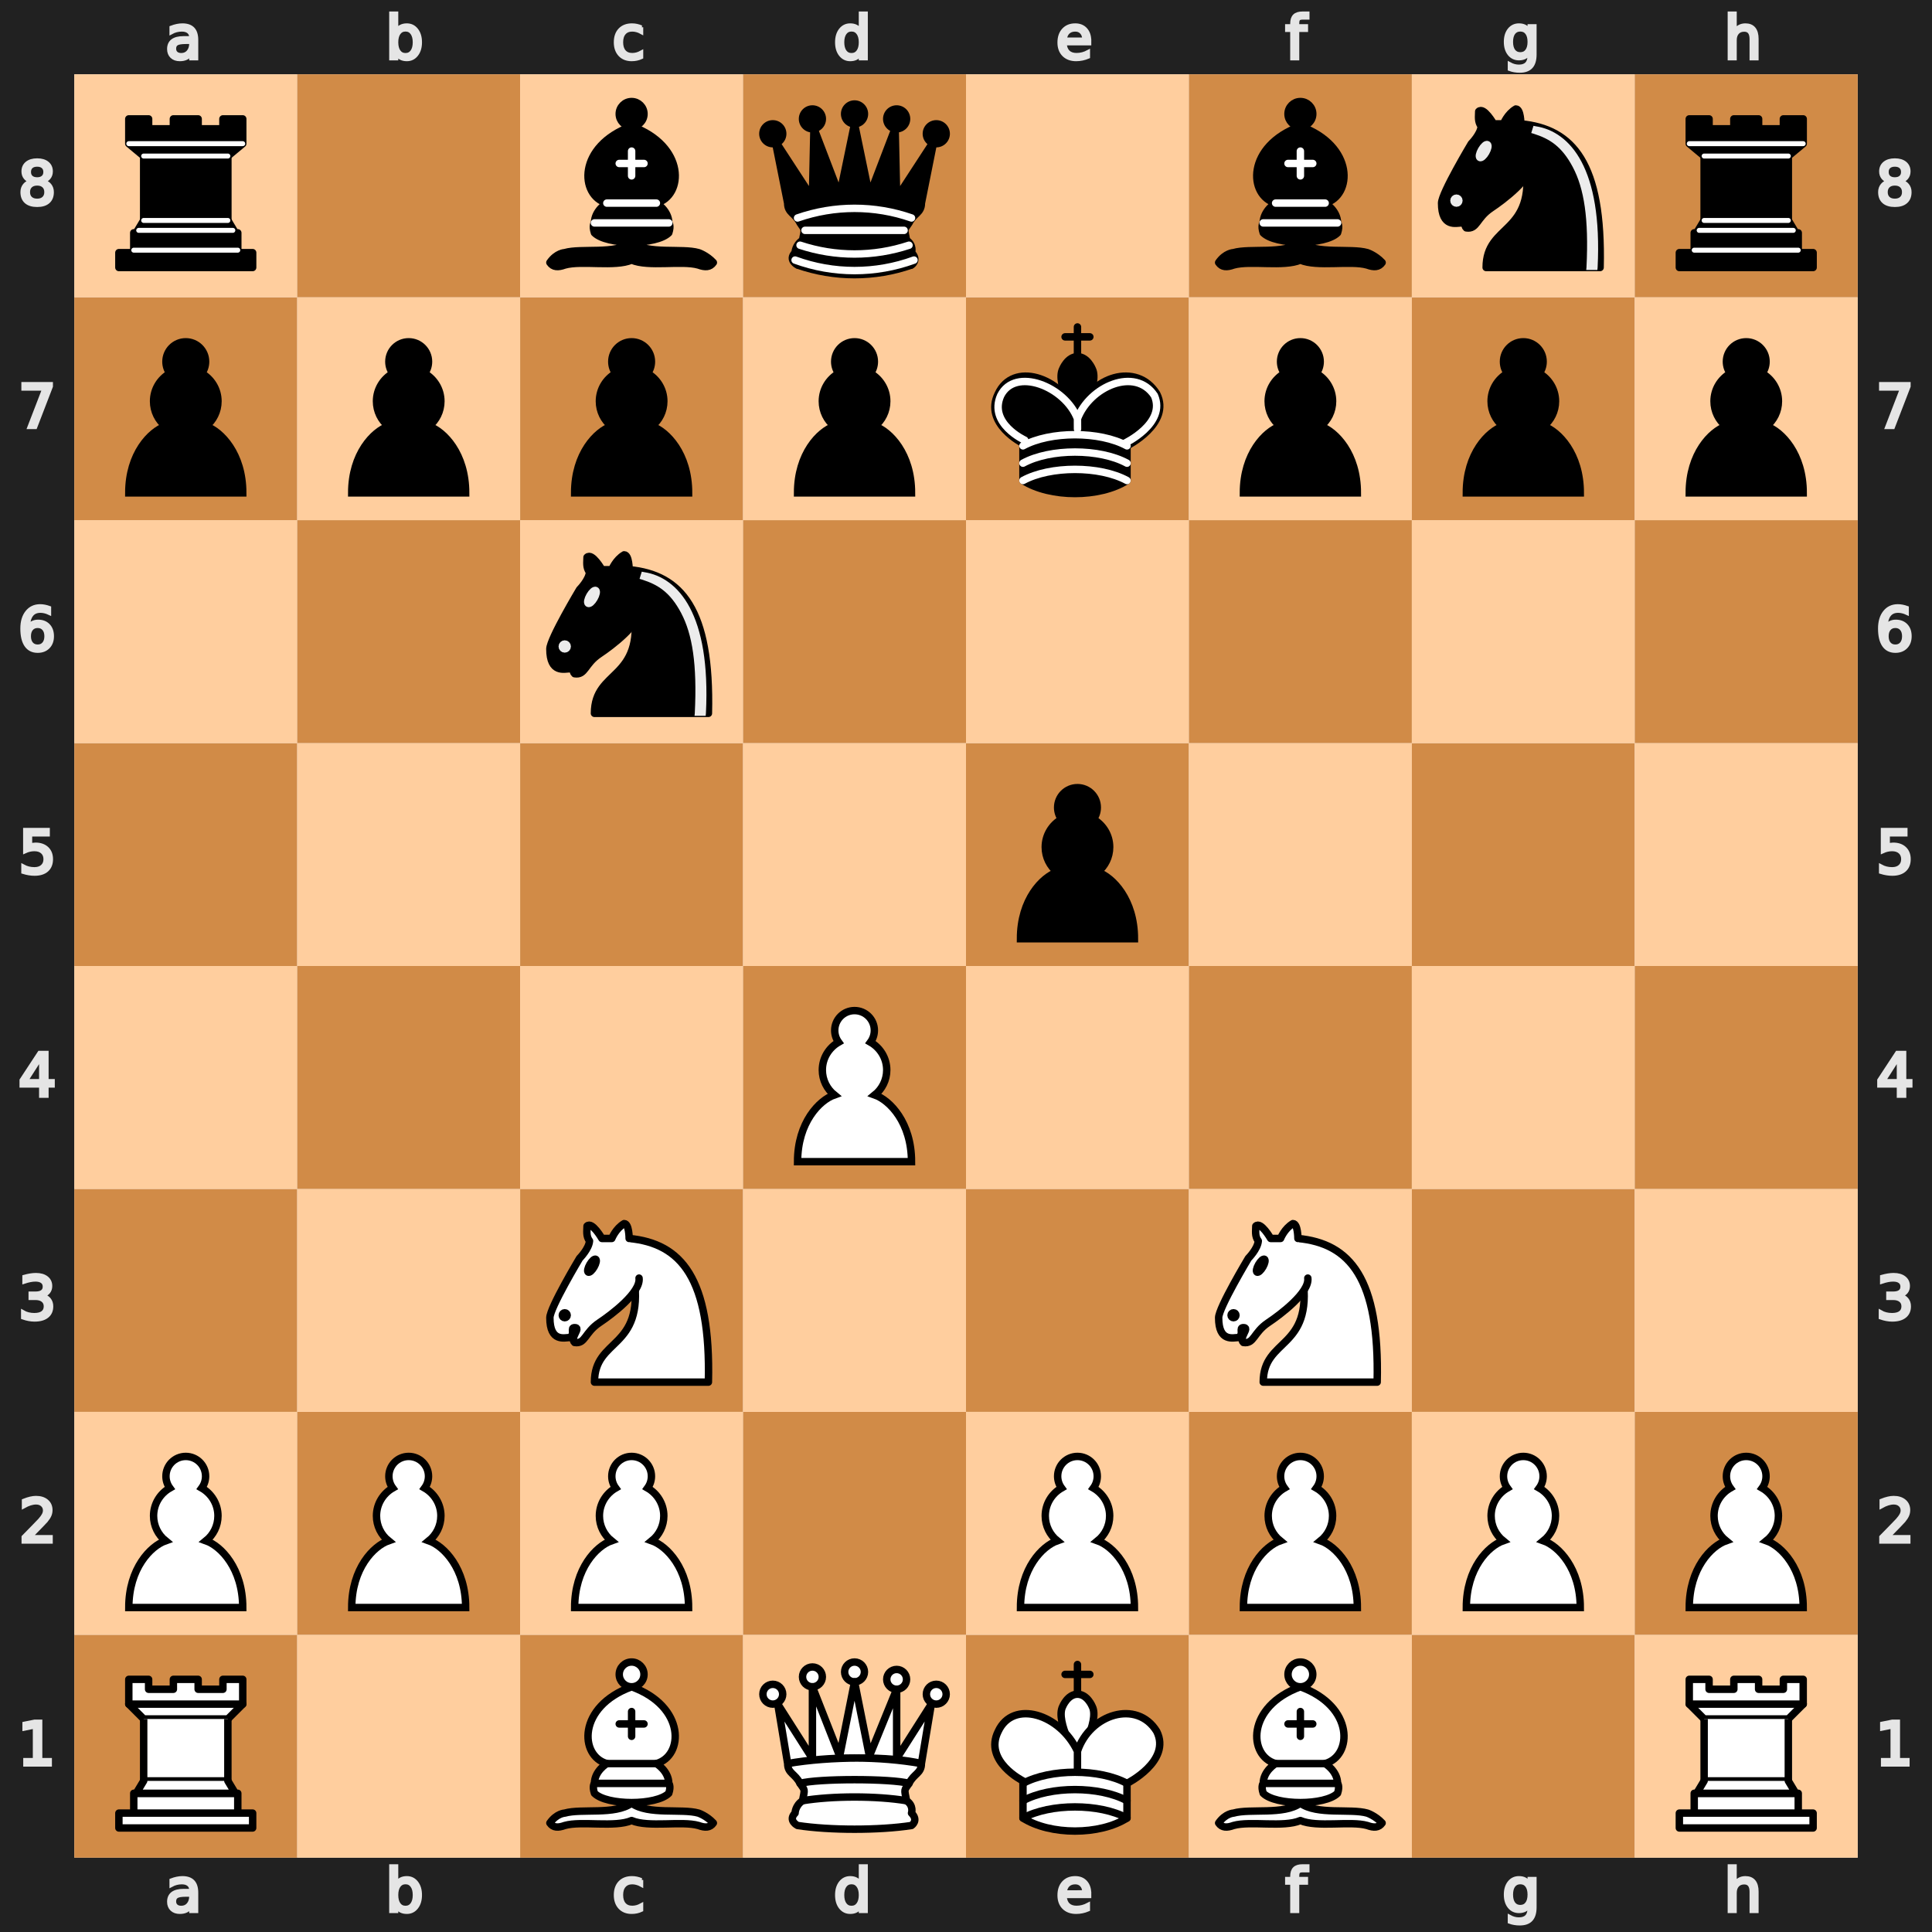
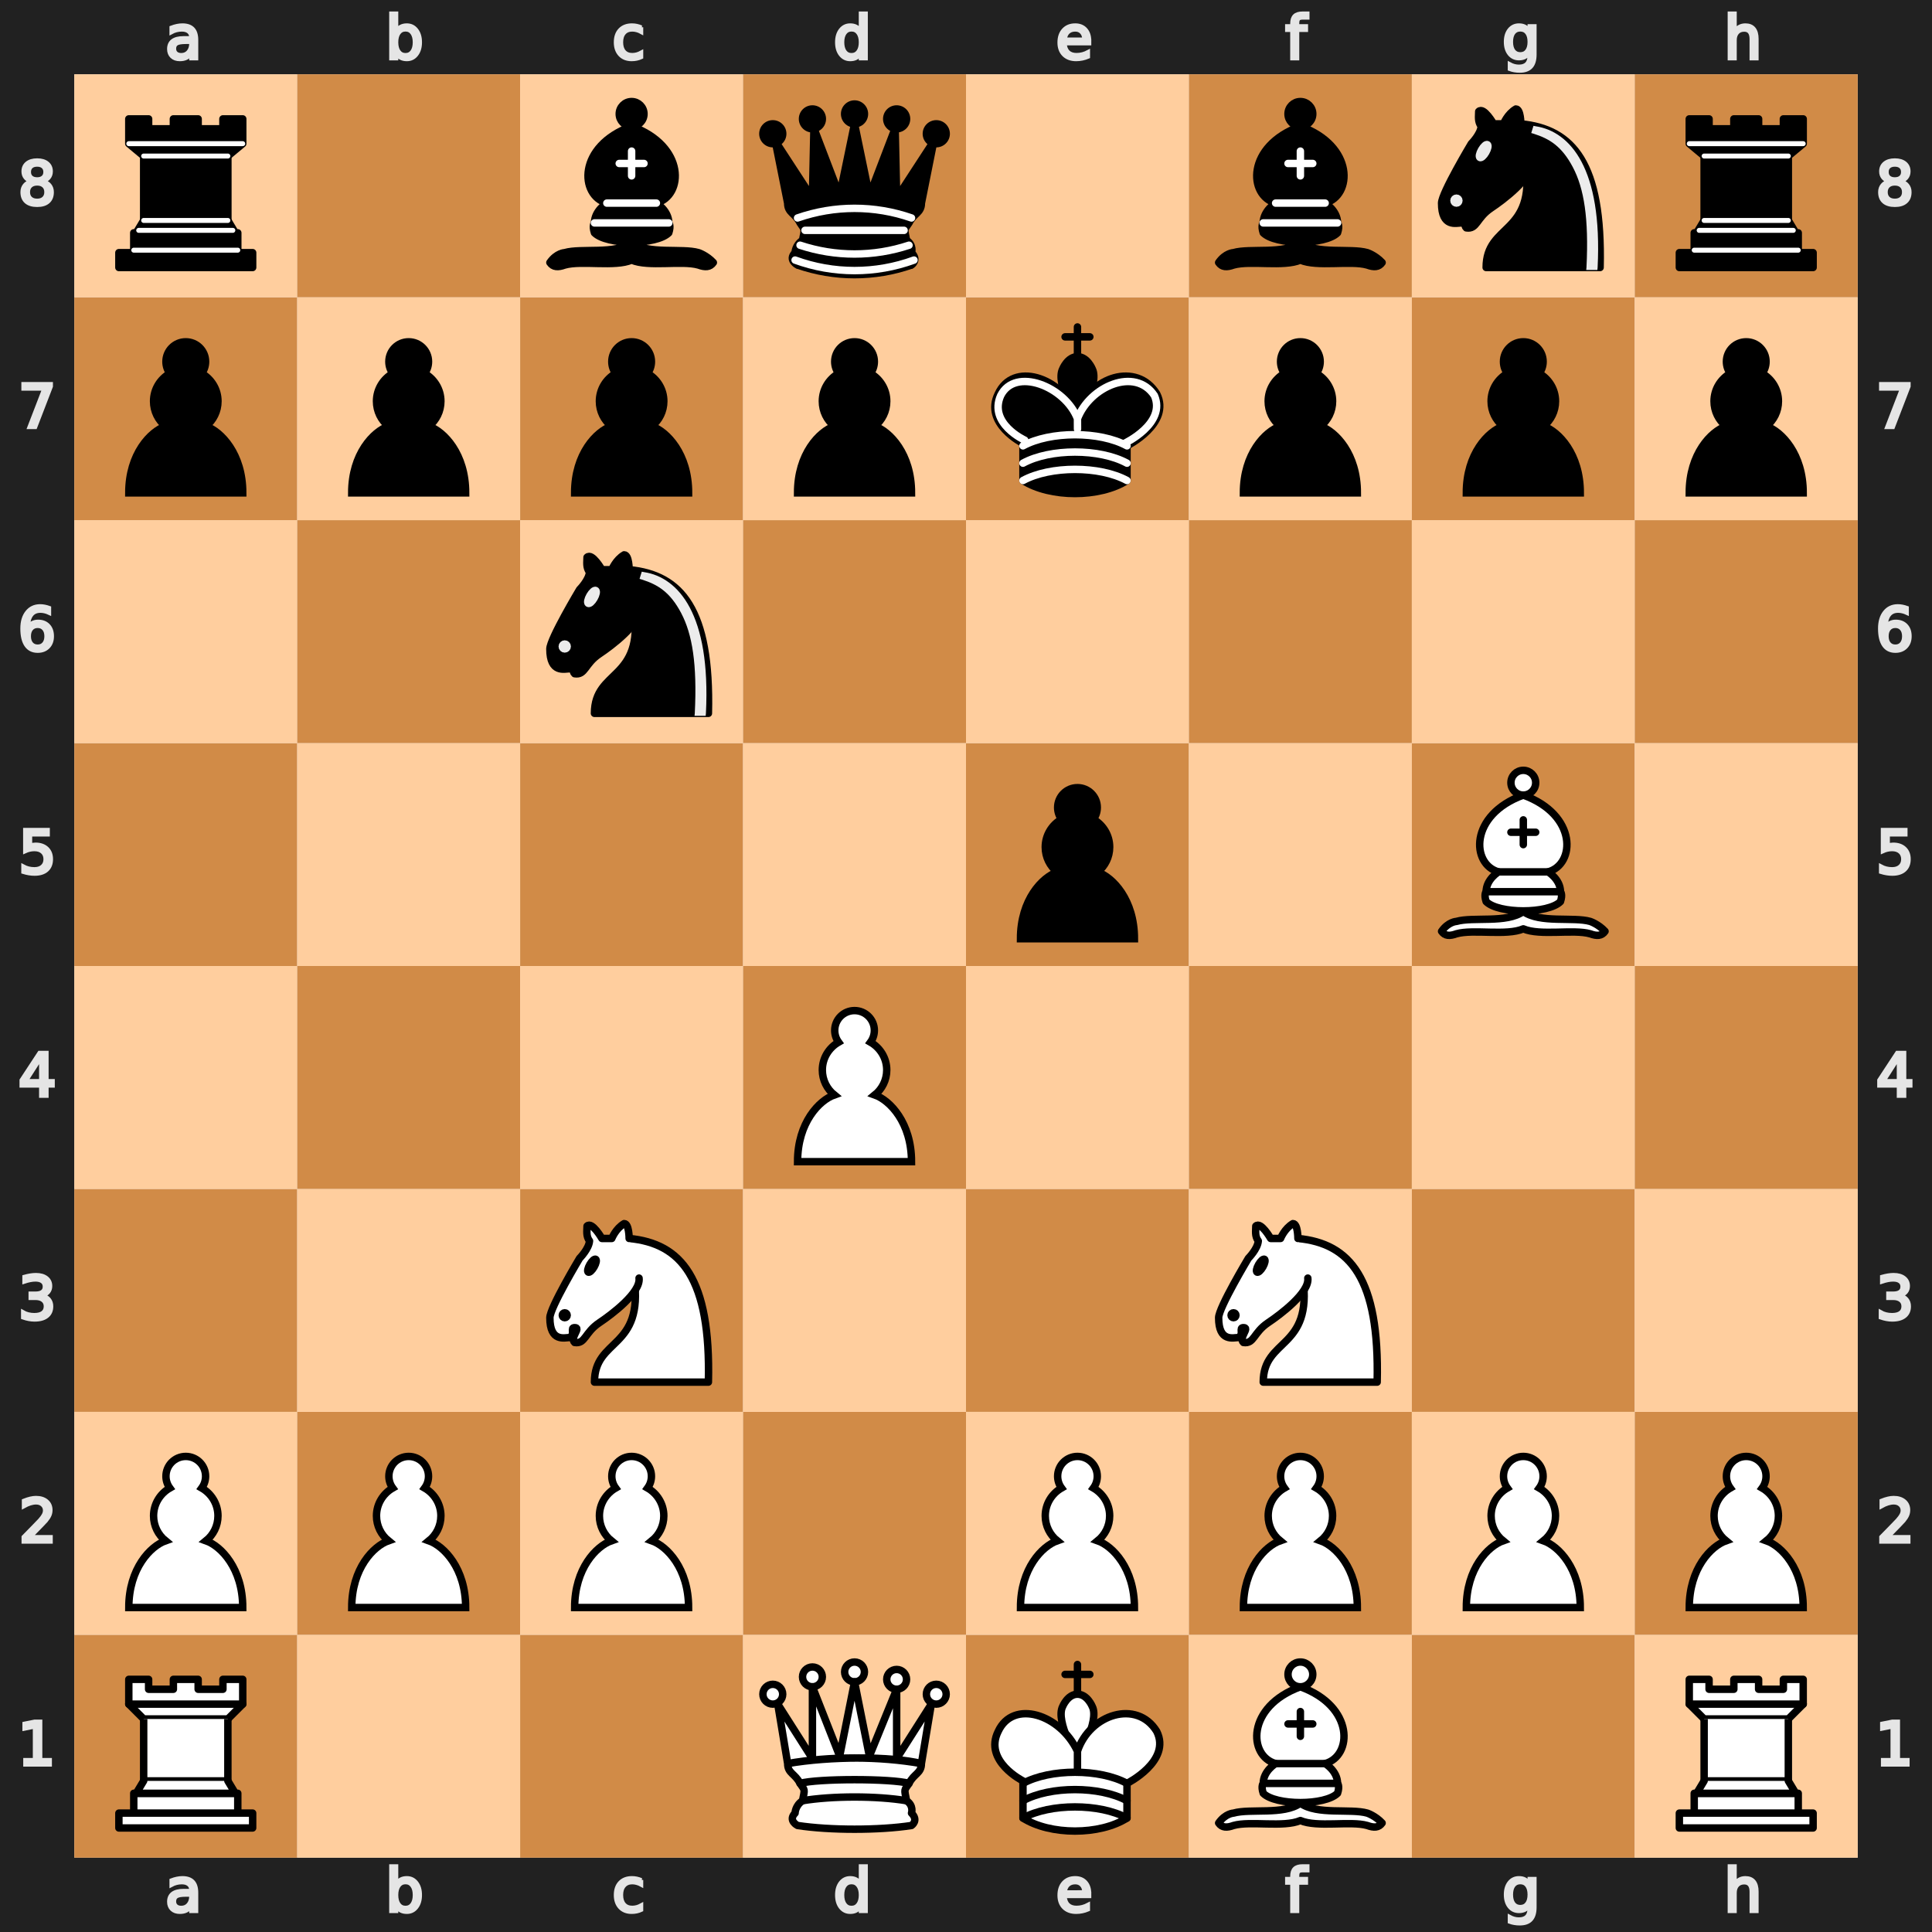
<svg xmlns="http://www.w3.org/2000/svg" xmlns:xlink="http://www.w3.org/1999/xlink" viewBox="0 0 390 390" width="400" height="400">
  <defs>
    <g id="white-pawn" class="white pawn">
      <path d="M22.5 9c-2.21 0-4 1.79-4 4 0 .89.29 1.71.78 2.38C17.33 16.5 16 18.59 16 21c0 2.03.94 3.84 2.41 5.03-3 1.06-7.41 5.55-7.41 13.47h23c0-7.92-4.41-12.41-7.41-13.47 1.47-1.19 2.41-3 2.41-5.03 0-2.41-1.33-4.5-3.28-5.62.49-.67.78-1.49.78-2.38 0-2.21-1.79-4-4-4z" fill="#fff" stroke="#000" stroke-width="1.5" stroke-linecap="round" />
    </g>
    <g id="white-knight" class="white knight" fill="none" fill-rule="evenodd" stroke="#000" stroke-width="1.5" stroke-linecap="round" stroke-linejoin="round">
      <path d="M 22,10 C 32.5,11 38.5,18 38,39 L 15,39 C 15,30 25,32.5 23,18" style="fill:#ffffff; stroke:#000000;" />
      <path d="M 24,18 C 24.38,20.91 18.45,25.37 16,27 C 13,29 13.18,31.34 11,31 C 9.958,30.06 12.41,27.96 11,28 C 10,28 11.19,29.23 10,30 C 9,30 5.997,31 6,26 C 6,24 12,14 12,14 C 12,14 13.89,12.1 14,10.5 C 13.27,9.506 13.5,8.5 13.5,7.5 C 14.5,6.5 16.5,10 16.5,10 L 18.5,10 C 18.5,10 19.28,8.008 21,7 C 22,7 22,10 22,10" style="fill:#ffffff; stroke:#000000;" />
      <path d="M 9.5 25.5 A 0.5 0.5 0 1 1 8.5,25.5 A 0.5 0.5 0 1 1 9.5 25.5 z" style="fill:#000000; stroke:#000000;" />
      <path d="M 15 15.5 A 0.5 1.5 0 1 1 14,15.5 A 0.5 1.5 0 1 1 15 15.5 z" transform="matrix(0.866,0.5,-0.5,0.866,9.693,-5.173)" style="fill:#000000; stroke:#000000;" />
    </g>
    <g id="white-bishop" class="white bishop" fill="none" fill-rule="evenodd" stroke="#000" stroke-width="1.5" stroke-linecap="round" stroke-linejoin="round">
      <g fill="#fff" stroke-linecap="butt">
        <path d="M9 36c3.39-.97 10.11.43 13.5-2 3.39 2.43 10.11 1.03 13.5 2 0 0 1.65.54 3 2-.68.97-1.65.99-3 .5-3.39-.97-10.11.46-13.5-1-3.39 1.46-10.11.03-13.5 1-1.354.49-2.323.47-3-.5 1.354-1.94 3-2 3-2zM15 32c2.5 2.5 12.5 2.5 15 0 .5-1.5 0-2 0-2 0-2.5-2.5-4-2.5-4 5.5-1.5 6-11.5-5-15.5-11 4-10.5 14-5 15.5 0 0-2.5 1.5-2.5 4 0 0-.5.5 0 2zM25 8a2.5 2.5 0 1 1-5 0 2.5 2.5 0 1 1 5 0z" />
      </g>
      <path d="M17.5 26h10M15 30h15m-7.5-14.5v5M20 18h5" stroke-linejoin="miter" />
    </g>
    <g id="white-rook" class="white rook" fill="#fff" fill-rule="evenodd" stroke="#000" stroke-width="1.5" stroke-linecap="round" stroke-linejoin="round">
      <path d="M9 39h27v-3H9v3zM12 36v-4h21v4H12zM11 14V9h4v2h5V9h5v2h5V9h4v5" stroke-linecap="butt" />
      <path d="M34 14l-3 3H14l-3-3" />
      <path d="M31 17v12.5H14V17" stroke-linecap="butt" stroke-linejoin="miter" />
      <path d="M31 29.5l1.5 2.5h-20l1.5-2.5" />
      <path d="M11 14h23" fill="none" stroke-linejoin="miter" />
    </g>
    <g id="white-queen" class="white queen" fill="#fff" fill-rule="evenodd" stroke="#000" stroke-width="1.5" stroke-linecap="round" stroke-linejoin="round">
      <path d="M8 12a2 2 0 1 1-4 0 2 2 0 1 1 4 0zM24.5 7.5a2 2 0 1 1-4 0 2 2 0 1 1 4 0zM41 12a2 2 0 1 1-4 0 2 2 0 1 1 4 0zM16 8.5a2 2 0 1 1-4 0 2 2 0 1 1 4 0zM33 9a2 2 0 1 1-4 0 2 2 0 1 1 4 0z" />
      <path d="M9 26c8.5-1.5 21-1.5 27 0l2-12-7 11V11l-5.5 13.5-3-15-3 15-5.5-14V25L7 14l2 12zM9 26c0 2 1.5 2 2.5 4 1 1.5 1 1 .5 3.5-1.5 1-1.5 2.5-1.5 2.5-1.5 1.5.5 2.5.5 2.5 6.5 1 16.5 1 23 0 0 0 1.5-1 0-2.5 0 0 .5-1.5-1-2.5-.5-2.5-.5-2 .5-3.5 1-2 2.5-2 2.5-4-8.5-1.5-18.5-1.5-27 0z" stroke-linecap="butt" />
      <path d="M11.5 30c3.5-1 18.5-1 22 0M12 33.5c6-1 15-1 21 0" fill="none" />
    </g>
    <g id="white-king" class="white king" fill="none" fill-rule="evenodd" stroke="#000" stroke-width="1.5" stroke-linecap="round" stroke-linejoin="round">
      <path d="M22.5 11.63V6M20 8h5" stroke-linejoin="miter" />
      <path d="M22.5 25s4.5-7.5 3-10.5c0 0-1-2.5-3-2.5s-3 2.5-3 2.5c-1.5 3 3 10.5 3 10.5" fill="#fff" stroke-linecap="butt" stroke-linejoin="miter" />
      <path d="M11.5 37c5.5 3.5 15.5 3.5 21 0v-7s9-4.5 6-10.5c-4-6.5-13.5-3.5-16 4V27v-3.5c-3.5-7.5-13-10.5-16-4-3 6 5 10 5 10V37z" fill="#fff" />
      <path d="M11.5 30c5.5-3 15.5-3 21 0m-21 3.5c5.5-3 15.5-3 21 0m-21 3.5c5.5-3 15.5-3 21 0" />
    </g>
    <g id="black-pawn" class="black pawn">
      <path d="M22.5 9c-2.21 0-4 1.79-4 4 0 .89.29 1.71.78 2.38C17.33 16.5 16 18.59 16 21c0 2.03.94 3.84 2.41 5.03-3 1.06-7.41 5.55-7.41 13.47h23c0-7.92-4.41-12.41-7.41-13.47 1.47-1.19 2.41-3 2.41-5.03 0-2.41-1.33-4.5-3.28-5.62.49-.67.78-1.49.78-2.38 0-2.21-1.79-4-4-4z" fill="#000" stroke="#000" stroke-width="1.5" stroke-linecap="round" />
    </g>
    <g id="black-knight" class="black knight" fill="none" fill-rule="evenodd" stroke="#000" stroke-width="1.5" stroke-linecap="round" stroke-linejoin="round">
      <path d="M 22,10 C 32.5,11 38.5,18 38,39 L 15,39 C 15,30 25,32.5 23,18" style="fill:#000000; stroke:#000000;" />
      <path d="M 24,18 C 24.38,20.91 18.45,25.37 16,27 C 13,29 13.18,31.34 11,31 C 9.958,30.06 12.41,27.96 11,28 C 10,28 11.19,29.23 10,30 C 9,30 5.997,31 6,26 C 6,24 12,14 12,14 C 12,14 13.89,12.1 14,10.5 C 13.27,9.506 13.5,8.5 13.5,7.5 C 14.5,6.5 16.5,10 16.5,10 L 18.5,10 C 18.5,10 19.28,8.008 21,7 C 22,7 22,10 22,10" style="fill:#000000; stroke:#000000;" />
      <path d="M 9.5 25.5 A 0.5 0.5 0 1 1 8.5,25.5 A 0.5 0.5 0 1 1 9.5 25.5 z" style="fill:#ececec; stroke:#ececec;" />
      <path d="M 15 15.5 A 0.5 1.5 0 1 1 14,15.5 A 0.5 1.5 0 1 1 15 15.5 z" transform="matrix(0.866,0.5,-0.5,0.866,9.693,-5.173)" style="fill:#ececec; stroke:#ececec;" />
      <path d="M 24.55,10.4 L 24.1,11.85 L 24.6,12 C 27.75,13 30.25,14.49 32.5,18.75 C 34.75,23.01 35.75,29.06 35.25,39 L 35.2,39.5 L 37.45,39.5 L 37.5,39 C 38,28.94 36.62,22.15 34.25,17.66 C 31.88,13.17 28.46,11.02 25.06,10.5 L 24.55,10.4 z " style="fill:#ececec; stroke:none;" />
    </g>
    <g id="black-bishop" class="black bishop" fill="none" fill-rule="evenodd" stroke="#000" stroke-width="1.5" stroke-linecap="round" stroke-linejoin="round">
      <path d="M9 36c3.39-.97 10.11.43 13.5-2 3.39 2.43 10.11 1.03 13.5 2 0 0 1.65.54 3 2-.68.97-1.65.99-3 .5-3.39-.97-10.11.46-13.5-1-3.39 1.46-10.11.03-13.5 1-1.354.49-2.323.47-3-.5 1.354-1.94 3-2 3-2zm6-4c2.5 2.5 12.5 2.5 15 0 .5-1.5 0-2 0-2 0-2.5-2.5-4-2.5-4 5.5-1.5 6-11.5-5-15.5-11 4-10.5 14-5 15.5 0 0-2.5 1.5-2.5 4 0 0-.5.5 0 2zM25 8a2.5 2.5 0 1 1-5 0 2.5 2.5 0 1 1 5 0z" fill="#000" stroke-linecap="butt" />
      <path d="M17.5 26h10M15 30h15m-7.5-14.5v5M20 18h5" stroke="#fff" stroke-linejoin="miter" />
    </g>
    <g id="black-rook" class="black rook" fill="#000" fill-rule="evenodd" stroke="#000" stroke-width="1.5" stroke-linecap="round" stroke-linejoin="round">
      <path d="M9 39h27v-3H9v3zM12.5 32l1.5-2.5h17l1.5 2.5h-20zM12 36v-4h21v4H12z" stroke-linecap="butt" />
      <path d="M14 29.5v-13h17v13H14z" stroke-linecap="butt" stroke-linejoin="miter" />
      <path d="M14 16.5L11 14h23l-3 2.5H14zM11 14V9h4v2h5V9h5v2h5V9h4v5H11z" stroke-linecap="butt" />
      <path d="M12 35.5h21M13 31.5h19M14 29.5h17M14 16.5h17M11 14h23" fill="none" stroke="#fff" stroke-width="1" stroke-linejoin="miter" />
    </g>
    <g id="black-queen" class="black queen" fill="#000" fill-rule="evenodd" stroke="#000" stroke-width="1.5" stroke-linecap="round" stroke-linejoin="round">
      <g fill="#000" stroke="none">
        <circle cx="6" cy="12" r="2.75" />
        <circle cx="14" cy="9" r="2.75" />
        <circle cx="22.5" cy="8" r="2.75" />
        <circle cx="31" cy="9" r="2.75" />
        <circle cx="39" cy="12" r="2.75" />
      </g>
      <path d="M9 26c8.5-1.5 21-1.5 27 0l2.5-12.5L31 25l-.3-14.1-5.2 13.6-3-14.5-3 14.5-5.2-13.6L14 25 6.5 13.5 9 26zM9 26c0 2 1.5 2 2.5 4 1 1.5 1 1 .5 3.5-1.5 1-1.5 2.5-1.5 2.5-1.5 1.5.5 2.5.5 2.5 6.5 1 16.5 1 23 0 0 0 1.5-1 0-2.5 0 0 .5-1.5-1-2.5-.5-2.5-.5-2 .5-3.5 1-2 2.5-2 2.5-4-8.5-1.5-18.5-1.5-27 0z" stroke-linecap="butt" />
      <path d="M11 38.5a35 35 1 0 0 23 0" fill="none" stroke-linecap="butt" />
      <path d="M11 29a35 35 1 0 1 23 0M12.5 31.5h20M11.5 34.5a35 35 1 0 0 22 0M10.5 37.5a35 35 1 0 0 24 0" fill="none" stroke="#fff" />
    </g>
    <g id="black-king" class="black king" fill="none" fill-rule="evenodd" stroke="#000" stroke-width="1.5" stroke-linecap="round" stroke-linejoin="round">
      <path d="M22.5 11.63V6" stroke-linejoin="miter" />
      <path d="M22.5 25s4.5-7.5 3-10.5c0 0-1-2.5-3-2.5s-3 2.5-3 2.5c-1.5 3 3 10.5 3 10.5" fill="#000" stroke-linecap="butt" stroke-linejoin="miter" />
      <path d="M11.5 37c5.5 3.5 15.5 3.5 21 0v-7s9-4.5 6-10.5c-4-6.5-13.5-3.5-16 4V27v-3.5c-3.5-7.5-13-10.5-16-4-3 6 5 10 5 10V37z" fill="#000" />
      <path d="M20 8h5" stroke-linejoin="miter" />
      <path d="M32 29.5s8.5-4 6.03-9.65C34.15 14 25 18 22.5 24.5l.01 2.1-.01-2.1C20 18 9.906 14 6.997 19.85c-2.497 5.65 4.853 9 4.853 9M11.5 30c5.5-3 15.5-3 21 0m-21 3.5c5.5-3 15.5-3 21 0m-21 3.5c5.5-3 15.5-3 21 0" stroke="#fff" />
    </g>
  </defs>
  <rect x="7.5" y="7.5" width="375" height="375" fill="none" stroke="#212121" stroke-width="15" />
  <g transform="translate(20, 1) scale(0.75, 0.75)" fill="#e5e5e5" stroke="#e5e5e5">
    <path d="M23.328 10.016q-1.742 0-2.414.398-.672.398-.672 1.36 0 .765.5 1.218.508.445 1.375.445 1.196 0 1.914-.843.727-.852.727-2.258v-.32zm2.867-.594v4.992h-1.437v-1.328q-.492.797-1.227 1.18-.734.375-1.797.375-1.343 0-2.14-.75-.79-.758-.79-2.024 0-1.476.985-2.226.992-.75 2.953-.75h2.016V8.75q0-.992-.656-1.531-.649-.547-1.829-.547-.75 0-1.46.18-.711.18-1.368.539V6.062q.79-.304 1.532-.453.742-.156 1.445-.156 1.898 0 2.836.984.937.985.937 2.985z" />
  </g>
  <g transform="translate(20, 375) scale(0.75, 0.75)" fill="#e5e5e5" stroke="#e5e5e5">
    <path d="M23.328 10.016q-1.742 0-2.414.398-.672.398-.672 1.36 0 .765.5 1.218.508.445 1.375.445 1.196 0 1.914-.843.727-.852.727-2.258v-.32zm2.867-.594v4.992h-1.437v-1.328q-.492.797-1.227 1.18-.734.375-1.797.375-1.343 0-2.14-.75-.79-.758-.79-2.024 0-1.476.985-2.226.992-.75 2.953-.75h2.016V8.75q0-.992-.656-1.531-.649-.547-1.829-.547-.75 0-1.46.18-.711.18-1.368.539V6.062q.79-.304 1.532-.453.742-.156 1.445-.156 1.898 0 2.836.984.937.985.937 2.985z" />
  </g>
  <g transform="translate(65, 1) scale(0.75, 0.75)" fill="#e5e5e5" stroke="#e5e5e5">
    <path d="M24.922 10.047q0-1.586-.656-2.485-.649-.906-1.79-.906-1.14 0-1.796.906-.649.899-.649 2.485 0 1.586.649 2.492.656.898 1.797.898 1.14 0 1.789-.898.656-.906.656-2.492zm-4.89-3.055q.452-.781 1.14-1.156.695-.383 1.656-.383 1.594 0 2.586 1.266 1 1.265 1 3.328 0 2.062-1 3.328-.992 1.266-2.586 1.266-.96 0-1.656-.375-.688-.383-1.14-1.164v1.312h-1.446V2.258h1.445z" />
  </g>
  <g transform="translate(65, 375) scale(0.75, 0.75)" fill="#e5e5e5" stroke="#e5e5e5">
    <path d="M24.922 10.047q0-1.586-.656-2.485-.649-.906-1.79-.906-1.14 0-1.796.906-.649.899-.649 2.485 0 1.586.649 2.492.656.898 1.797.898 1.14 0 1.789-.898.656-.906.656-2.492zm-4.89-3.055q.452-.781 1.14-1.156.695-.383 1.656-.383 1.594 0 2.586 1.266 1 1.265 1 3.328 0 2.062-1 3.328-.992 1.266-2.586 1.266-.96 0-1.656-.375-.688-.383-1.14-1.164v1.312h-1.446V2.258h1.445z" />
  </g>
  <g transform="translate(110, 1) scale(0.75, 0.75)" fill="#e5e5e5" stroke="#e5e5e5">
    <path d="M25.96 6v1.344q-.608-.336-1.226-.5-.609-.172-1.234-.172-1.398 0-2.172.89-.773.883-.773 2.485 0 1.601.773 2.492.774.883 2.172.883.625 0 1.234-.164.618-.172 1.227-.508v1.328q-.602.281-1.25.422-.64.14-1.367.14-1.977 0-3.14-1.242-1.165-1.242-1.165-3.351 0-2.14 1.172-3.367 1.18-1.227 3.227-1.227.664 0 1.296.14.633.134 1.227.407z" />
  </g>
  <g transform="translate(110, 375) scale(0.75, 0.75)" fill="#e5e5e5" stroke="#e5e5e5">
    <path d="M25.96 6v1.344q-.608-.336-1.226-.5-.609-.172-1.234-.172-1.398 0-2.172.89-.773.883-.773 2.485 0 1.601.773 2.492.774.883 2.172.883.625 0 1.234-.164.618-.172 1.227-.508v1.328q-.602.281-1.25.422-.64.14-1.367.14-1.977 0-3.14-1.242-1.165-1.242-1.165-3.351 0-2.14 1.172-3.367 1.18-1.227 3.227-1.227.664 0 1.296.14.633.134 1.227.407z" />
  </g>
  <g transform="translate(155, 1) scale(0.75, 0.75)" fill="#e5e5e5" stroke="#e5e5e5">
    <path d="M24.973 6.992V2.258h1.437v12.156h-1.437v-1.312q-.453.78-1.149 1.164-.687.375-1.656.375-1.586 0-2.586-1.266-.992-1.266-.992-3.328 0-2.063.992-3.328 1-1.266 2.586-1.266.969 0 1.656.383.696.375 1.149 1.156zm-4.899 3.055q0 1.586.649 2.492.656.898 1.797.898 1.14 0 1.796-.898.657-.906.657-2.492 0-1.586-.657-2.485-.656-.906-1.796-.906-1.141 0-1.797.906-.649.899-.649 2.485z" />
  </g>
  <g transform="translate(155, 375) scale(0.75, 0.75)" fill="#e5e5e5" stroke="#e5e5e5">
    <path d="M24.973 6.992V2.258h1.437v12.156h-1.437v-1.312q-.453.78-1.149 1.164-.687.375-1.656.375-1.586 0-2.586-1.266-.992-1.266-.992-3.328 0-2.063.992-3.328 1-1.266 2.586-1.266.969 0 1.656.383.696.375 1.149 1.156zm-4.899 3.055q0 1.586.649 2.492.656.898 1.797.898 1.14 0 1.796-.898.657-.906.657-2.492 0-1.586-.657-2.485-.656-.906-1.796-.906-1.141 0-1.797.906-.649.899-.649 2.485z" />
  </g>
  <g transform="translate(200, 1) scale(0.75, 0.75)" fill="#e5e5e5" stroke="#e5e5e5">
    <path d="M26.555 9.68v.703h-6.61q.094 1.484.89 2.265.806.774 2.235.774.828 0 1.602-.203.781-.203 1.547-.61v1.36q-.774.328-1.586.5-.813.172-1.649.172-2.093 0-3.32-1.22-1.219-1.218-1.219-3.296 0-2.148 1.157-3.406 1.164-1.266 3.132-1.266 1.766 0 2.79 1.14 1.03 1.134 1.03 3.087zm-1.438-.422q-.015-1.18-.664-1.883-.64-.703-1.703-.703-1.203 0-1.93.68-.718.68-.828 1.914z" />
  </g>
  <g transform="translate(200, 375) scale(0.75, 0.75)" fill="#e5e5e5" stroke="#e5e5e5">
    <path d="M26.555 9.68v.703h-6.61q.094 1.484.89 2.265.806.774 2.235.774.828 0 1.602-.203.781-.203 1.547-.61v1.36q-.774.328-1.586.5-.813.172-1.649.172-2.093 0-3.32-1.22-1.219-1.218-1.219-3.296 0-2.148 1.157-3.406 1.164-1.266 3.132-1.266 1.766 0 2.79 1.14 1.03 1.134 1.03 3.087zm-1.438-.422q-.015-1.18-.664-1.883-.64-.703-1.703-.703-1.203 0-1.93.68-.718.68-.828 1.914z" />
  </g>
  <g transform="translate(245, 1) scale(0.75, 0.75)" fill="#e5e5e5" stroke="#e5e5e5">
    <path d="M25.285 2.258v1.195H23.91q-.773 0-1.078.313-.297.312-.297 1.125v.773h2.367v1.117h-2.367v7.633H21.09V6.781h-1.375V5.664h1.375v-.61q0-1.46.68-2.124.68-.672 2.156-.672z" />
  </g>
  <g transform="translate(245, 375) scale(0.75, 0.75)" fill="#e5e5e5" stroke="#e5e5e5">
    <path d="M25.285 2.258v1.195H23.91q-.773 0-1.078.313-.297.312-.297 1.125v.773h2.367v1.117h-2.367v7.633H21.09V6.781h-1.375V5.664h1.375v-.61q0-1.46.68-2.124.68-.672 2.156-.672z" />
  </g>
  <g transform="translate(290, 1) scale(0.75, 0.75)" fill="#e5e5e5" stroke="#e5e5e5">
    <path d="M24.973 9.937q0-1.562-.649-2.421-.64-.86-1.804-.86-1.157 0-1.805.86-.64.859-.64 2.421 0 1.555.64 2.415.648.859 1.805.859 1.164 0 1.804-.86.649-.859.649-2.414zm1.437 3.391q0 2.234-.992 3.32-.992 1.094-3.04 1.094-.757 0-1.429-.117-.672-.11-1.304-.344v-1.398q.632.344 1.25.508.617.164 1.257.164 1.414 0 2.118-.743.703-.734.703-2.226v-.711q-.446.773-1.141 1.156-.695.383-1.664.383-1.61 0-2.594-1.227-.984-1.226-.984-3.25 0-2.03.984-3.257.985-1.227 2.594-1.227.969 0 1.664.383t1.14 1.156V5.664h1.438z" />
  </g>
  <g transform="translate(290, 375) scale(0.75, 0.75)" fill="#e5e5e5" stroke="#e5e5e5">
    <path d="M24.973 9.937q0-1.562-.649-2.421-.64-.86-1.804-.86-1.157 0-1.805.86-.64.859-.64 2.421 0 1.555.64 2.415.648.859 1.805.859 1.164 0 1.804-.86.649-.859.649-2.414zm1.437 3.391q0 2.234-.992 3.32-.992 1.094-3.04 1.094-.757 0-1.429-.117-.672-.11-1.304-.344v-1.398q.632.344 1.25.508.617.164 1.257.164 1.414 0 2.118-.743.703-.734.703-2.226v-.711q-.446.773-1.141 1.156-.695.383-1.664.383-1.61 0-2.594-1.227-.984-1.226-.984-3.25 0-2.03.984-3.257.985-1.227 2.594-1.227.969 0 1.664.383t1.14 1.156V5.664h1.438z" />
  </g>
  <g transform="translate(335, 1) scale(0.75, 0.75)" fill="#e5e5e5" stroke="#e5e5e5">
    <path d="M26.164 9.133v5.281h-1.437V9.18q0-1.243-.485-1.86-.484-.617-1.453-.617-1.164 0-1.836.742-.672.742-.672 2.024v4.945h-1.445V2.258h1.445v4.765q.516-.789 1.211-1.18.703-.39 1.617-.39 1.508 0 2.282.938.773.93.773 2.742z" />
  </g>
  <g transform="translate(335, 375) scale(0.75, 0.75)" fill="#e5e5e5" stroke="#e5e5e5">
    <path d="M26.164 9.133v5.281h-1.437V9.18q0-1.243-.485-1.86-.484-.617-1.453-.617-1.164 0-1.836.742-.672.742-.672 2.024v4.945h-1.445V2.258h1.445v4.765q.516-.789 1.211-1.18.703-.39 1.617-.39 1.508 0 2.282.938.773.93.773 2.742z" />
  </g>
  <g transform="translate(0, 335) scale(0.75, 0.75)" fill="#e5e5e5" stroke="#e5e5e5">
    <path d="M6.754 26.996h2.578v-8.898l-2.805.562v-1.437l2.79-.563h1.578v10.336h2.578v1.328h-6.72z" />
  </g>
  <g transform="translate(375, 335) scale(0.75, 0.75)" fill="#e5e5e5" stroke="#e5e5e5">
    <path d="M6.754 26.996h2.578v-8.898l-2.805.562v-1.437l2.79-.563h1.578v10.336h2.578v1.328h-6.72z" />
  </g>
  <g transform="translate(0, 290) scale(0.75, 0.75)" fill="#e5e5e5" stroke="#e5e5e5">
    <path d="M8.195 26.996h5.508v1.328H6.297v-1.328q.898-.93 2.445-2.492 1.555-1.57 1.953-2.024.758-.851 1.055-1.437.305-.594.305-1.164 0-.93-.657-1.516-.648-.586-1.695-.586-.742 0-1.57.258-.82.258-1.758.781v-1.593q.953-.383 1.781-.578.828-.196 1.516-.196 1.812 0 2.89.906 1.079.907 1.079 2.422 0 .72-.274 1.368-.265.64-.976 1.515-.196.227-1.243 1.313-1.046 1.078-2.953 3.023z" />
  </g>
  <g transform="translate(375, 290) scale(0.75, 0.75)" fill="#e5e5e5" stroke="#e5e5e5">
    <path d="M8.195 26.996h5.508v1.328H6.297v-1.328q.898-.93 2.445-2.492 1.555-1.57 1.953-2.024.758-.851 1.055-1.437.305-.594.305-1.164 0-.93-.657-1.516-.648-.586-1.695-.586-.742 0-1.57.258-.82.258-1.758.781v-1.593q.953-.383 1.781-.578.828-.196 1.516-.196 1.812 0 2.89.906 1.079.907 1.079 2.422 0 .72-.274 1.368-.265.64-.976 1.515-.196.227-1.243 1.313-1.046 1.078-2.953 3.023z" />
  </g>
  <g transform="translate(0, 245) scale(0.75, 0.75)" fill="#e5e5e5" stroke="#e5e5e5">
    <path d="M11.434 22.035q1.132.242 1.765 1.008.64.766.64 1.89 0 1.727-1.187 2.672-1.187.946-3.375.946-.734 0-1.515-.149-.774-.14-1.602-.43V26.45q.656.383 1.438.578.78.196 1.632.196 1.485 0 2.258-.586.782-.586.782-1.703 0-1.032-.727-1.61-.719-.586-2.008-.586h-1.36v-1.297h1.423q1.164 0 1.78-.46.618-.47.618-1.344 0-.899-.64-1.375-.633-.485-1.82-.485-.65 0-1.391.141-.743.14-1.633.437V16.95q.898-.25 1.68-.375.788-.125 1.484-.125 1.797 0 2.844.82 1.046.813 1.046 2.204 0 .968-.554 1.64-.555.664-1.578.922z" />
  </g>
  <g transform="translate(375, 245) scale(0.75, 0.75)" fill="#e5e5e5" stroke="#e5e5e5">
    <path d="M11.434 22.035q1.132.242 1.765 1.008.64.766.64 1.89 0 1.727-1.187 2.672-1.187.946-3.375.946-.734 0-1.515-.149-.774-.14-1.602-.43V26.45q.656.383 1.438.578.78.196 1.632.196 1.485 0 2.258-.586.782-.586.782-1.703 0-1.032-.727-1.61-.719-.586-2.008-.586h-1.36v-1.297h1.423q1.164 0 1.78-.46.618-.47.618-1.344 0-.899-.64-1.375-.633-.485-1.82-.485-.65 0-1.391.141-.743.14-1.633.437V16.95q.898-.25 1.68-.375.788-.125 1.484-.125 1.797 0 2.844.82 1.046.813 1.046 2.204 0 .968-.554 1.64-.555.664-1.578.922z" />
  </g>
  <g transform="translate(0, 200) scale(0.75, 0.75)" fill="#e5e5e5" stroke="#e5e5e5">
    <path d="M11.016 18.035L7.03 24.262h3.985zm-.414-1.375h1.984v7.602h1.664v1.312h-1.664v2.75h-1.57v-2.75H5.75v-1.523z" />
  </g>
  <g transform="translate(375, 200) scale(0.75, 0.75)" fill="#e5e5e5" stroke="#e5e5e5">
    <path d="M11.016 18.035L7.03 24.262h3.985zm-.414-1.375h1.984v7.602h1.664v1.312h-1.664v2.75h-1.57v-2.75H5.75v-1.523z" />
  </g>
  <g transform="translate(0, 155) scale(0.75, 0.75)" fill="#e5e5e5" stroke="#e5e5e5">
    <path d="M6.719 16.66h6.195v1.328h-4.75v2.86q.344-.118.688-.172.343-.063.687-.063 1.953 0 3.094 1.07 1.14 1.07 1.14 2.899 0 1.883-1.171 2.93-1.172 1.039-3.305 1.039-.735 0-1.5-.125-.758-.125-1.57-.375v-1.586q.703.383 1.453.57.75.188 1.586.188 1.351 0 2.14-.711.79-.711.79-1.93 0-1.219-.79-1.93-.789-.71-2.14-.71-.633 0-1.266.14-.625.14-1.281.438z" />
  </g>
  <g transform="translate(375, 155) scale(0.75, 0.75)" fill="#e5e5e5" stroke="#e5e5e5">
    <path d="M6.719 16.66h6.195v1.328h-4.75v2.86q.344-.118.688-.172.343-.063.687-.063 1.953 0 3.094 1.07 1.14 1.07 1.14 2.899 0 1.883-1.171 2.93-1.172 1.039-3.305 1.039-.735 0-1.5-.125-.758-.125-1.57-.375v-1.586q.703.383 1.453.57.75.188 1.586.188 1.351 0 2.14-.711.79-.711.79-1.93 0-1.219-.79-1.93-.789-.71-2.14-.71-.633 0-1.266.14-.625.14-1.281.438z" />
  </g>
  <g transform="translate(0, 110) scale(0.75, 0.75)" fill="#e5e5e5" stroke="#e5e5e5">
    <path d="M10.137 21.863q-1.063 0-1.688.727-.617.726-.617 1.992 0 1.258.617 1.992.625.727 1.688.727 1.062 0 1.68-.727.624-.734.624-1.992 0-1.266-.625-1.992-.617-.727-1.68-.727zm3.133-4.945v1.437q-.594-.28-1.204-.43-.601-.148-1.195-.148-1.562 0-2.39 1.055-.82 1.055-.938 3.188.46-.68 1.156-1.04.696-.367 1.531-.367 1.758 0 2.774 1.07 1.023 1.063 1.023 2.899 0 1.797-1.062 2.883-1.063 1.086-2.828 1.086-2.024 0-3.094-1.547-1.07-1.555-1.07-4.5 0-2.766 1.312-4.406 1.313-1.649 3.524-1.649.593 0 1.195.117.61.118 1.266.352z" />
  </g>
  <g transform="translate(375, 110) scale(0.75, 0.75)" fill="#e5e5e5" stroke="#e5e5e5">
    <path d="M10.137 21.863q-1.063 0-1.688.727-.617.726-.617 1.992 0 1.258.617 1.992.625.727 1.688.727 1.062 0 1.68-.727.624-.734.624-1.992 0-1.266-.625-1.992-.617-.727-1.68-.727zm3.133-4.945v1.437q-.594-.28-1.204-.43-.601-.148-1.195-.148-1.562 0-2.39 1.055-.82 1.055-.938 3.188.46-.68 1.156-1.04.696-.367 1.531-.367 1.758 0 2.774 1.07 1.023 1.063 1.023 2.899 0 1.797-1.062 2.883-1.063 1.086-2.828 1.086-2.024 0-3.094-1.547-1.07-1.555-1.07-4.5 0-2.766 1.312-4.406 1.313-1.649 3.524-1.649.593 0 1.195.117.61.118 1.266.352z" />
  </g>
  <g transform="translate(0, 65) scale(0.75, 0.75)" fill="#e5e5e5" stroke="#e5e5e5">
    <path d="M6.25 16.66h7.5v.672L9.516 28.324H7.867l3.985-10.336H6.25z" />
  </g>
  <g transform="translate(375, 65) scale(0.75, 0.75)" fill="#e5e5e5" stroke="#e5e5e5">
    <path d="M6.25 16.66h7.5v.672L9.516 28.324H7.867l3.985-10.336H6.25z" />
  </g>
  <g transform="translate(0, 20) scale(0.75, 0.75)" fill="#e5e5e5" stroke="#e5e5e5">
    <path d="M10 22.785q-1.125 0-1.773.602-.641.601-.641 1.656t.64 1.656q.649.602 1.774.602t1.773-.602q.649-.61.649-1.656 0-1.055-.649-1.656-.64-.602-1.773-.602zm-1.578-.672q-1.016-.25-1.586-.945-.563-.695-.563-1.695 0-1.399.993-2.211 1-.813 2.734-.813 1.742 0 2.734.813.993.812.993 2.21 0 1-.57 1.696-.563.695-1.571.945 1.14.266 1.773 1.04.641.773.641 1.89 0 1.695-1.04 2.602-1.03.906-2.96.906t-2.969-.906Q6 26.738 6 25.043q0-1.117.64-1.89.641-.774 1.782-1.04zm-.578-2.492q0 .906.562 1.414.57.508 1.594.508 1.016 0 1.586-.508.578-.508.578-1.414 0-.906-.578-1.414-.57-.508-1.586-.508-1.023 0-1.594.508-.562.508-.562 1.414z" />
  </g>
  <g transform="translate(375, 20) scale(0.75, 0.75)" fill="#e5e5e5" stroke="#e5e5e5">
    <path d="M10 22.785q-1.125 0-1.773.602-.641.601-.641 1.656t.64 1.656q.649.602 1.774.602t1.773-.602q.649-.61.649-1.656 0-1.055-.649-1.656-.64-.602-1.773-.602zm-1.578-.672q-1.016-.25-1.586-.945-.563-.695-.563-1.695 0-1.399.993-2.211 1-.813 2.734-.813 1.742 0 2.734.813.993.812.993 2.21 0 1-.57 1.696-.563.695-1.571.945 1.14.266 1.773 1.04.641.773.641 1.89 0 1.695-1.04 2.602-1.03.906-2.96.906t-2.969-.906Q6 26.738 6 25.043q0-1.117.64-1.89.641-.774 1.782-1.04zm-.578-2.492q0 .906.562 1.414.57.508 1.594.508 1.016 0 1.586-.508.578-.508.578-1.414 0-.906-.578-1.414-.57-.508-1.586-.508-1.023 0-1.594.508-.562.508-.562 1.414z" />
  </g>
  <rect x="15" y="330" width="45" height="45" class="square dark a1" stroke="none" fill="#d18b47" />
  <rect x="60" y="330" width="45" height="45" class="square light b1" stroke="none" fill="#ffce9e" />
  <rect x="105" y="330" width="45" height="45" class="square dark c1" stroke="none" fill="#d18b47" />
  <rect x="150" y="330" width="45" height="45" class="square light d1" stroke="none" fill="#ffce9e" />
  <rect x="195" y="330" width="45" height="45" class="square dark e1" stroke="none" fill="#d18b47" />
  <rect x="240" y="330" width="45" height="45" class="square light f1" stroke="none" fill="#ffce9e" />
  <rect x="285" y="330" width="45" height="45" class="square dark g1" stroke="none" fill="#d18b47" />
  <rect x="330" y="330" width="45" height="45" class="square light h1" stroke="none" fill="#ffce9e" />
  <rect x="15" y="285" width="45" height="45" class="square light a2" stroke="none" fill="#ffce9e" />
  <rect x="60" y="285" width="45" height="45" class="square dark b2" stroke="none" fill="#d18b47" />
  <rect x="105" y="285" width="45" height="45" class="square light c2" stroke="none" fill="#ffce9e" />
  <rect x="150" y="285" width="45" height="45" class="square dark d2" stroke="none" fill="#d18b47" />
  <rect x="195" y="285" width="45" height="45" class="square light e2" stroke="none" fill="#ffce9e" />
  <rect x="240" y="285" width="45" height="45" class="square dark f2" stroke="none" fill="#d18b47" />
  <rect x="285" y="285" width="45" height="45" class="square light g2" stroke="none" fill="#ffce9e" />
  <rect x="330" y="285" width="45" height="45" class="square dark h2" stroke="none" fill="#d18b47" />
  <rect x="15" y="240" width="45" height="45" class="square dark a3" stroke="none" fill="#d18b47" />
  <rect x="60" y="240" width="45" height="45" class="square light b3" stroke="none" fill="#ffce9e" />
  <rect x="105" y="240" width="45" height="45" class="square dark c3" stroke="none" fill="#d18b47" />
  <rect x="150" y="240" width="45" height="45" class="square light d3" stroke="none" fill="#ffce9e" />
  <rect x="195" y="240" width="45" height="45" class="square dark e3" stroke="none" fill="#d18b47" />
  <rect x="240" y="240" width="45" height="45" class="square light f3" stroke="none" fill="#ffce9e" />
  <rect x="285" y="240" width="45" height="45" class="square dark g3" stroke="none" fill="#d18b47" />
  <rect x="330" y="240" width="45" height="45" class="square light h3" stroke="none" fill="#ffce9e" />
  <rect x="15" y="195" width="45" height="45" class="square light a4" stroke="none" fill="#ffce9e" />
  <rect x="60" y="195" width="45" height="45" class="square dark b4" stroke="none" fill="#d18b47" />
  <rect x="105" y="195" width="45" height="45" class="square light c4" stroke="none" fill="#ffce9e" />
  <rect x="150" y="195" width="45" height="45" class="square dark d4" stroke="none" fill="#d18b47" />
  <rect x="195" y="195" width="45" height="45" class="square light e4" stroke="none" fill="#ffce9e" />
  <rect x="240" y="195" width="45" height="45" class="square dark f4" stroke="none" fill="#d18b47" />
  <rect x="285" y="195" width="45" height="45" class="square light g4" stroke="none" fill="#ffce9e" />
  <rect x="330" y="195" width="45" height="45" class="square dark h4" stroke="none" fill="#d18b47" />
  <rect x="15" y="150" width="45" height="45" class="square dark a5" stroke="none" fill="#d18b47" />
  <rect x="60" y="150" width="45" height="45" class="square light b5" stroke="none" fill="#ffce9e" />
  <rect x="105" y="150" width="45" height="45" class="square dark c5" stroke="none" fill="#d18b47" />
  <rect x="150" y="150" width="45" height="45" class="square light d5" stroke="none" fill="#ffce9e" />
  <rect x="195" y="150" width="45" height="45" class="square dark e5" stroke="none" fill="#d18b47" />
  <rect x="240" y="150" width="45" height="45" class="square light f5" stroke="none" fill="#ffce9e" />
  <rect x="285" y="150" width="45" height="45" class="square dark g5" stroke="none" fill="#d18b47" />
  <rect x="330" y="150" width="45" height="45" class="square light h5" stroke="none" fill="#ffce9e" />
  <rect x="15" y="105" width="45" height="45" class="square light a6" stroke="none" fill="#ffce9e" />
  <rect x="60" y="105" width="45" height="45" class="square dark b6" stroke="none" fill="#d18b47" />
  <rect x="105" y="105" width="45" height="45" class="square light c6" stroke="none" fill="#ffce9e" />
  <rect x="150" y="105" width="45" height="45" class="square dark d6" stroke="none" fill="#d18b47" />
  <rect x="195" y="105" width="45" height="45" class="square light e6" stroke="none" fill="#ffce9e" />
  <rect x="240" y="105" width="45" height="45" class="square dark f6" stroke="none" fill="#d18b47" />
  <rect x="285" y="105" width="45" height="45" class="square light g6" stroke="none" fill="#ffce9e" />
  <rect x="330" y="105" width="45" height="45" class="square dark h6" stroke="none" fill="#d18b47" />
  <rect x="15" y="60" width="45" height="45" class="square dark a7" stroke="none" fill="#d18b47" />
  <rect x="60" y="60" width="45" height="45" class="square light b7" stroke="none" fill="#ffce9e" />
  <rect x="105" y="60" width="45" height="45" class="square dark c7" stroke="none" fill="#d18b47" />
  <rect x="150" y="60" width="45" height="45" class="square light d7" stroke="none" fill="#ffce9e" />
  <rect x="195" y="60" width="45" height="45" class="square dark e7" stroke="none" fill="#d18b47" />
  <rect x="240" y="60" width="45" height="45" class="square light f7" stroke="none" fill="#ffce9e" />
  <rect x="285" y="60" width="45" height="45" class="square dark g7" stroke="none" fill="#d18b47" />
  <rect x="330" y="60" width="45" height="45" class="square light h7" stroke="none" fill="#ffce9e" />
  <rect x="15" y="15" width="45" height="45" class="square light a8" stroke="none" fill="#ffce9e" />
  <rect x="60" y="15" width="45" height="45" class="square dark b8" stroke="none" fill="#d18b47" />
  <rect x="105" y="15" width="45" height="45" class="square light c8" stroke="none" fill="#ffce9e" />
  <rect x="150" y="15" width="45" height="45" class="square dark d8" stroke="none" fill="#d18b47" />
  <rect x="195" y="15" width="45" height="45" class="square light e8" stroke="none" fill="#ffce9e" />
  <rect x="240" y="15" width="45" height="45" class="square dark f8" stroke="none" fill="#d18b47" />
  <rect x="285" y="15" width="45" height="45" class="square light g8" stroke="none" fill="#ffce9e" />
  <rect x="330" y="15" width="45" height="45" class="square dark h8" stroke="none" fill="#d18b47" />
  <use href="#white-rook" xlink:href="#white-rook" transform="translate(15, 330)" />
-   <use href="#white-bishop" xlink:href="#white-bishop" transform="translate(105, 330)" />
  <use href="#white-queen" xlink:href="#white-queen" transform="translate(150, 330)" />
  <use href="#white-king" xlink:href="#white-king" transform="translate(195, 330)" />
  <use href="#white-bishop" xlink:href="#white-bishop" transform="translate(240, 330)" />
  <use href="#white-rook" xlink:href="#white-rook" transform="translate(330, 330)" />
  <use href="#white-pawn" xlink:href="#white-pawn" transform="translate(15, 285)" />
  <use href="#white-pawn" xlink:href="#white-pawn" transform="translate(60, 285)" />
  <use href="#white-pawn" xlink:href="#white-pawn" transform="translate(105, 285)" />
  <use href="#white-pawn" xlink:href="#white-pawn" transform="translate(195, 285)" />
  <use href="#white-pawn" xlink:href="#white-pawn" transform="translate(240, 285)" />
  <use href="#white-pawn" xlink:href="#white-pawn" transform="translate(285, 285)" />
  <use href="#white-pawn" xlink:href="#white-pawn" transform="translate(330, 285)" />
  <use href="#white-knight" xlink:href="#white-knight" transform="translate(105, 240)" />
  <use href="#white-knight" xlink:href="#white-knight" transform="translate(240, 240)" />
  <use href="#white-pawn" xlink:href="#white-pawn" transform="translate(150, 195)" />
  <use href="#black-pawn" xlink:href="#black-pawn" transform="translate(195, 150)" />
+   <use href="#white-bishop" xlink:href="#white-bishop" transform="translate(285, 150)" />
  <use href="#black-knight" xlink:href="#black-knight" transform="translate(105, 105)" />
  <use href="#black-pawn" xlink:href="#black-pawn" transform="translate(15, 60)" />
  <use href="#black-pawn" xlink:href="#black-pawn" transform="translate(60, 60)" />
  <use href="#black-pawn" xlink:href="#black-pawn" transform="translate(105, 60)" />
  <use href="#black-pawn" xlink:href="#black-pawn" transform="translate(150, 60)" />
  <use href="#black-king" xlink:href="#black-king" transform="translate(195, 60)" />
  <use href="#black-pawn" xlink:href="#black-pawn" transform="translate(240, 60)" />
  <use href="#black-pawn" xlink:href="#black-pawn" transform="translate(285, 60)" />
  <use href="#black-pawn" xlink:href="#black-pawn" transform="translate(330, 60)" />
  <use href="#black-rook" xlink:href="#black-rook" transform="translate(15, 15)" />
  <use href="#black-bishop" xlink:href="#black-bishop" transform="translate(105, 15)" />
  <use href="#black-queen" xlink:href="#black-queen" transform="translate(150, 15)" />
  <use href="#black-bishop" xlink:href="#black-bishop" transform="translate(240, 15)" />
  <use href="#black-knight" xlink:href="#black-knight" transform="translate(285, 15)" />
  <use href="#black-rook" xlink:href="#black-rook" transform="translate(330, 15)" />
</svg>
